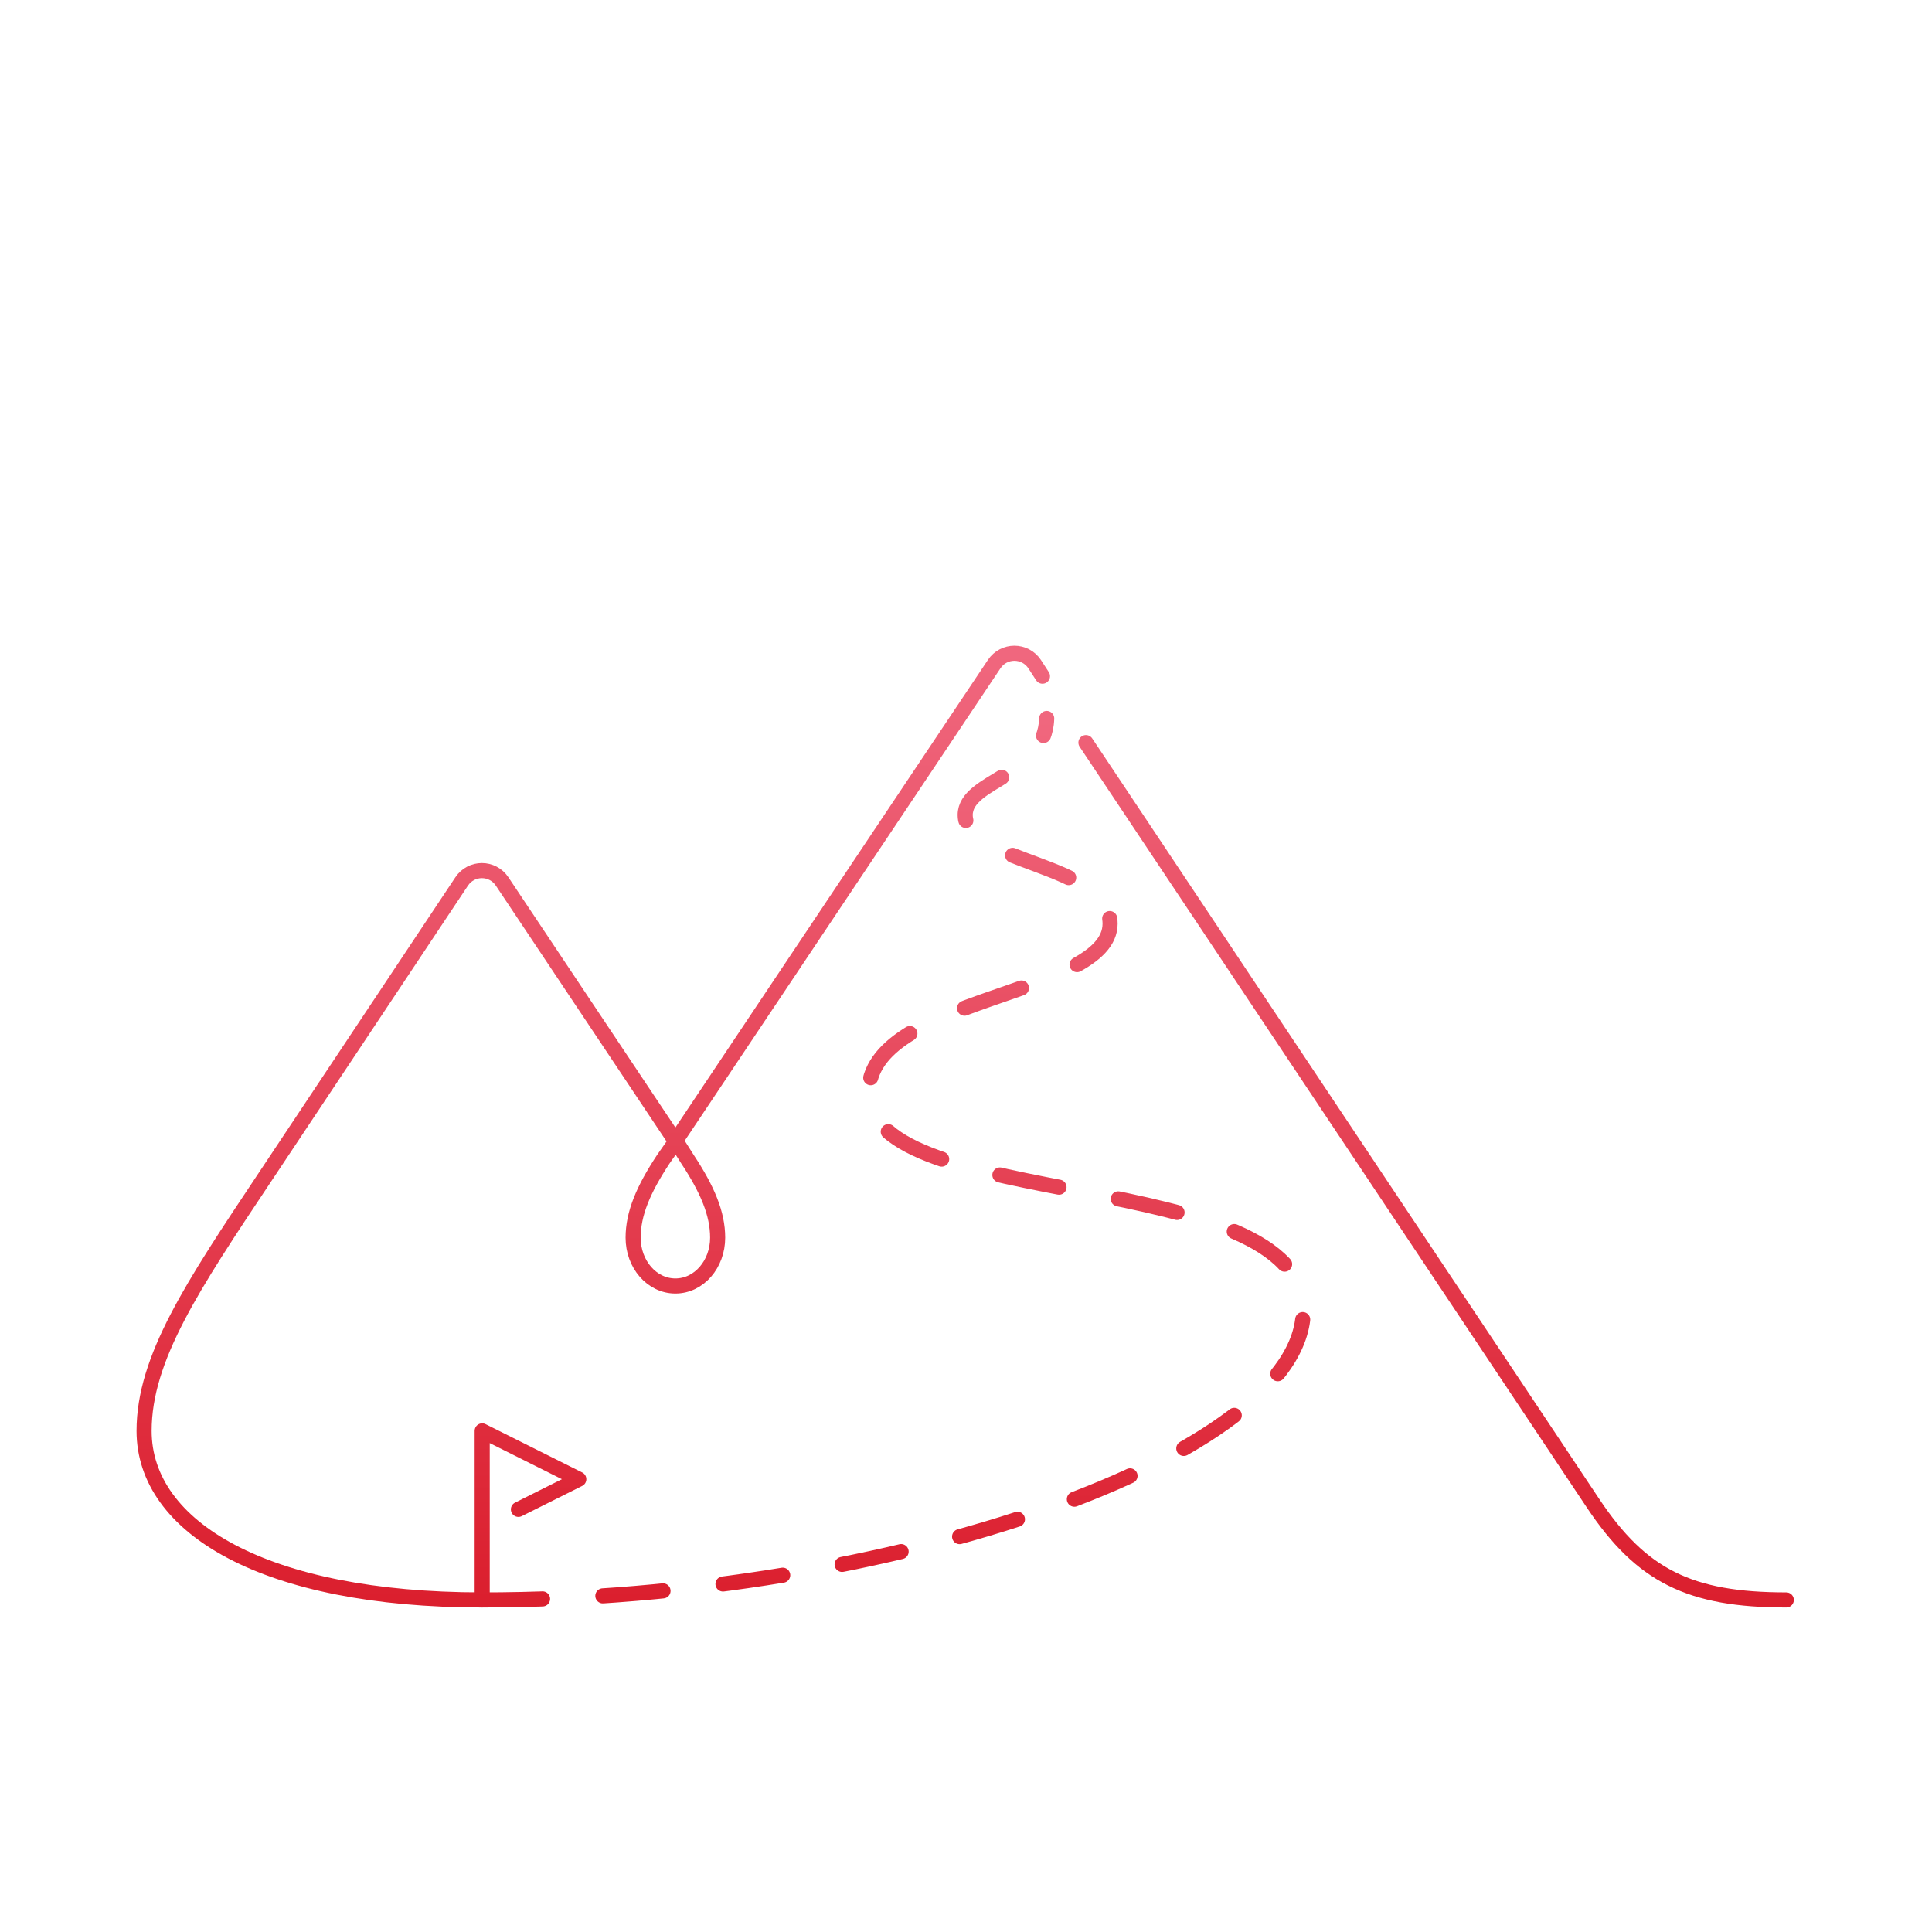
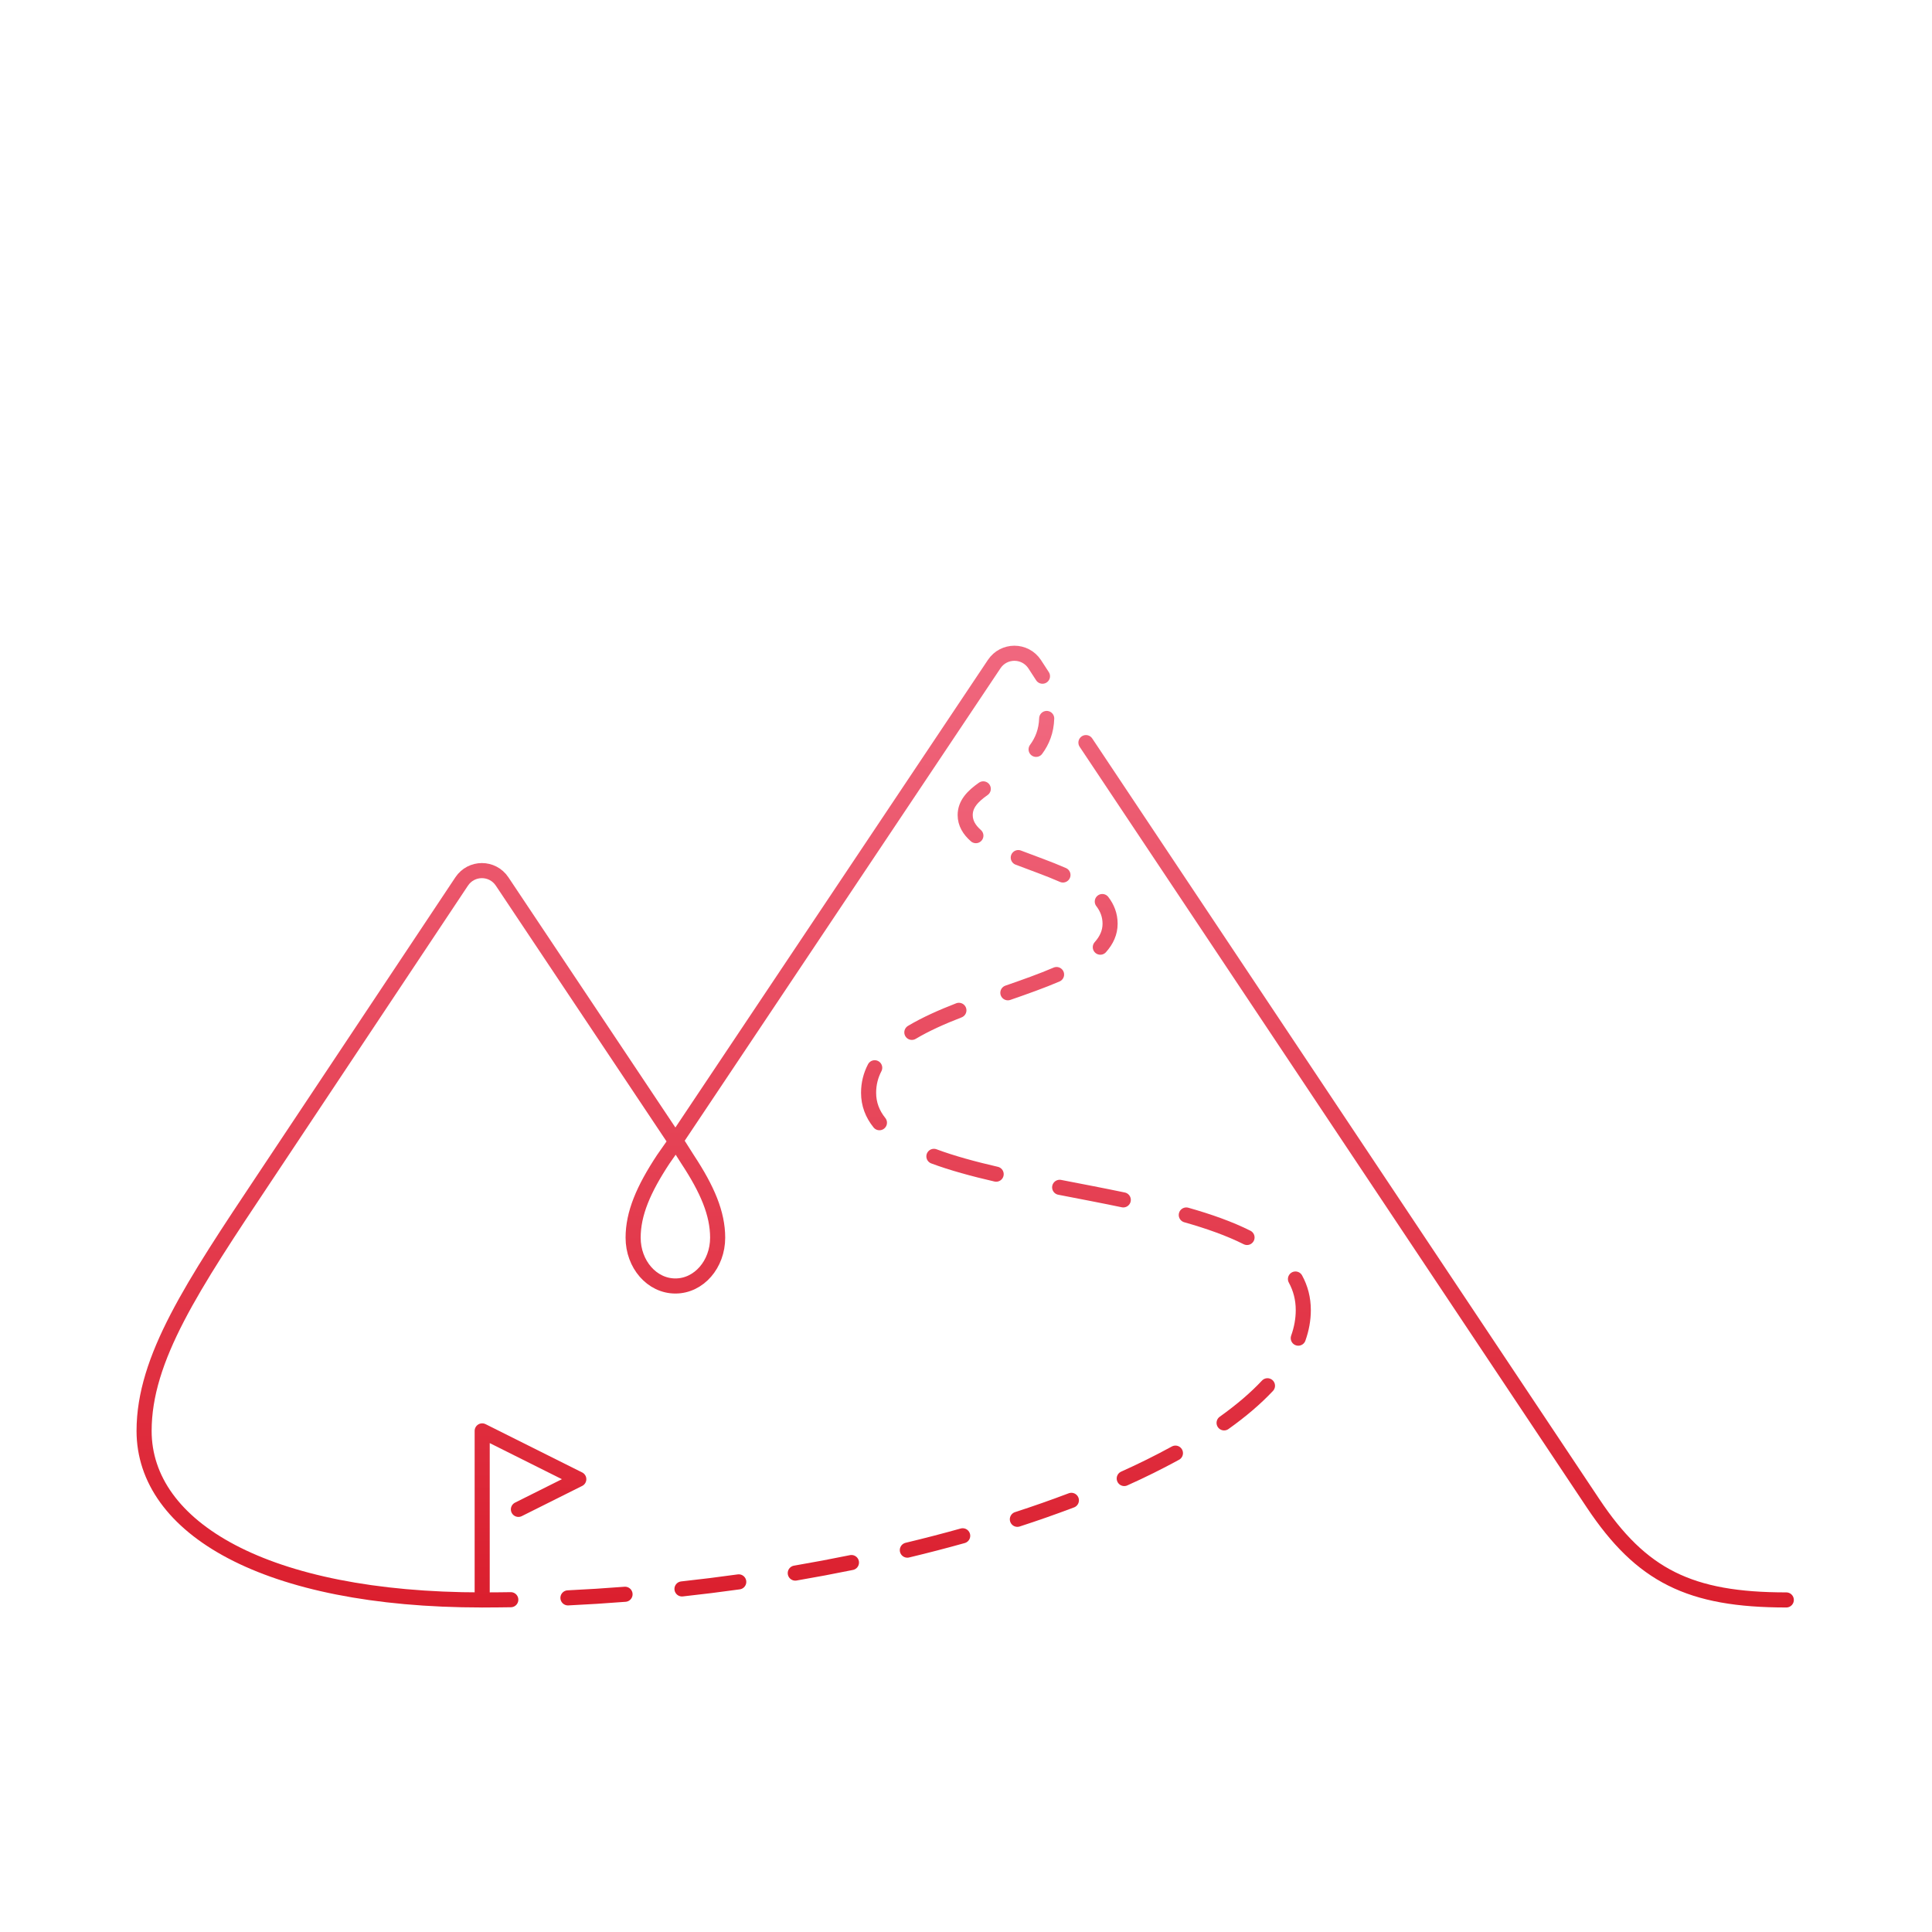
<svg xmlns="http://www.w3.org/2000/svg" width="320" height="320" fill="none" viewBox="0 0 320 320">
  <path stroke="url(#a)" stroke-linecap="round" stroke-linejoin="round" stroke-miterlimit="10" stroke-width="2.5" d="m172.666 112-1.3-2c-1.6-2.4-5.1-2.4-6.7 0l-52.8 79-28.7-43c-1.6-2.4-5.1-2.4-6.7 0l-32.6 49c-12 18-20 30-20 42 0 16 20 28 56 28v-28l16 8-10 5m210 15c-16 0-24-4-32-16l-84-126m-61 82c0 4.4-3.1 8-7 8s-7-3.6-7-8c0-4 1.7-8 5-13l2.1-3 1.9 3c3.3 5 5 9 5 13" />
-   <path stroke="url(#b)" stroke-dasharray="10 10" stroke-linecap="round" stroke-linejoin="round" stroke-miterlimit="10" stroke-width="2.5" d="M79.866 265c68 0 136-24 136-48s-72-16-72-36c0-16 40-16 40-28 0-10-24-10-24-18 0-5.9 13.2-6.4 13.5-16" />
+   <path stroke="url(#b)" stroke-linecap="round" stroke-linejoin="round" stroke-miterlimit="10" stroke-width="2.5" d="M79.866 265q2.37 0 4.737-.039M173.366 119c-.065 2.086-.739 3.742-1.755 5.118m-77.54 140.54q4.75-.227 9.455-.597m9.433-.885c3.161-.344 6.297-.735 9.4-1.168m9.364-1.455q4.724-.81 9.304-1.746m9.258-2.055c3.127-.75 6.186-1.544 9.166-2.377m9.057-2.73a195 195 0 0 0 8.946-3.141m8.756-3.615a120 120 0 0 0 8.479-4.205m8.06-5.01c2.814-2.004 5.225-4.059 7.184-6.149m5.102-7.884c.548-1.543.831-3.092.831-4.641 0-1.911-.456-3.618-1.296-5.154m-8.023-6.882c-2.9-1.456-6.327-2.667-10.059-3.724m-10.438-2.501c-3.478-.727-7.035-1.402-10.536-2.081m-10.519-2.179c-3.772-.869-7.28-1.823-10.311-2.95m-9.023-5.574c-1.157-1.437-1.795-3.072-1.795-4.955 0-1.518.36-2.892 1.012-4.145m6.153-5.862c2.291-1.367 4.97-2.555 7.793-3.651m8.11-2.907c2.854-.991 5.623-1.97 8.066-3.021m7.247-4.531c1.032-1.151 1.619-2.429 1.619-3.883 0-1.406-.474-2.615-1.29-3.676m-6.518-4.4c-2.364-1.041-4.976-1.947-7.4-2.879m-7.022-3.635c-1.106-.971-1.77-2.08-1.77-3.41 0-1.817 1.253-3.122 2.995-4.339" />
  <defs>
    <linearGradient id="a" x1="159.866" x2="159.866" y1="108.2" y2="265" gradientUnits="userSpaceOnUse">
      <stop stop-color="#F0677E" />
      <stop offset="1" stop-color="#DB1F2E" />
    </linearGradient>
    <linearGradient id="b" x1="147.866" x2="147.866" y1="119" y2="265" gradientUnits="userSpaceOnUse">
      <stop stop-color="#F0677E" />
      <stop offset="1" stop-color="#DB1F2E" />
    </linearGradient>
  </defs>
</svg>
